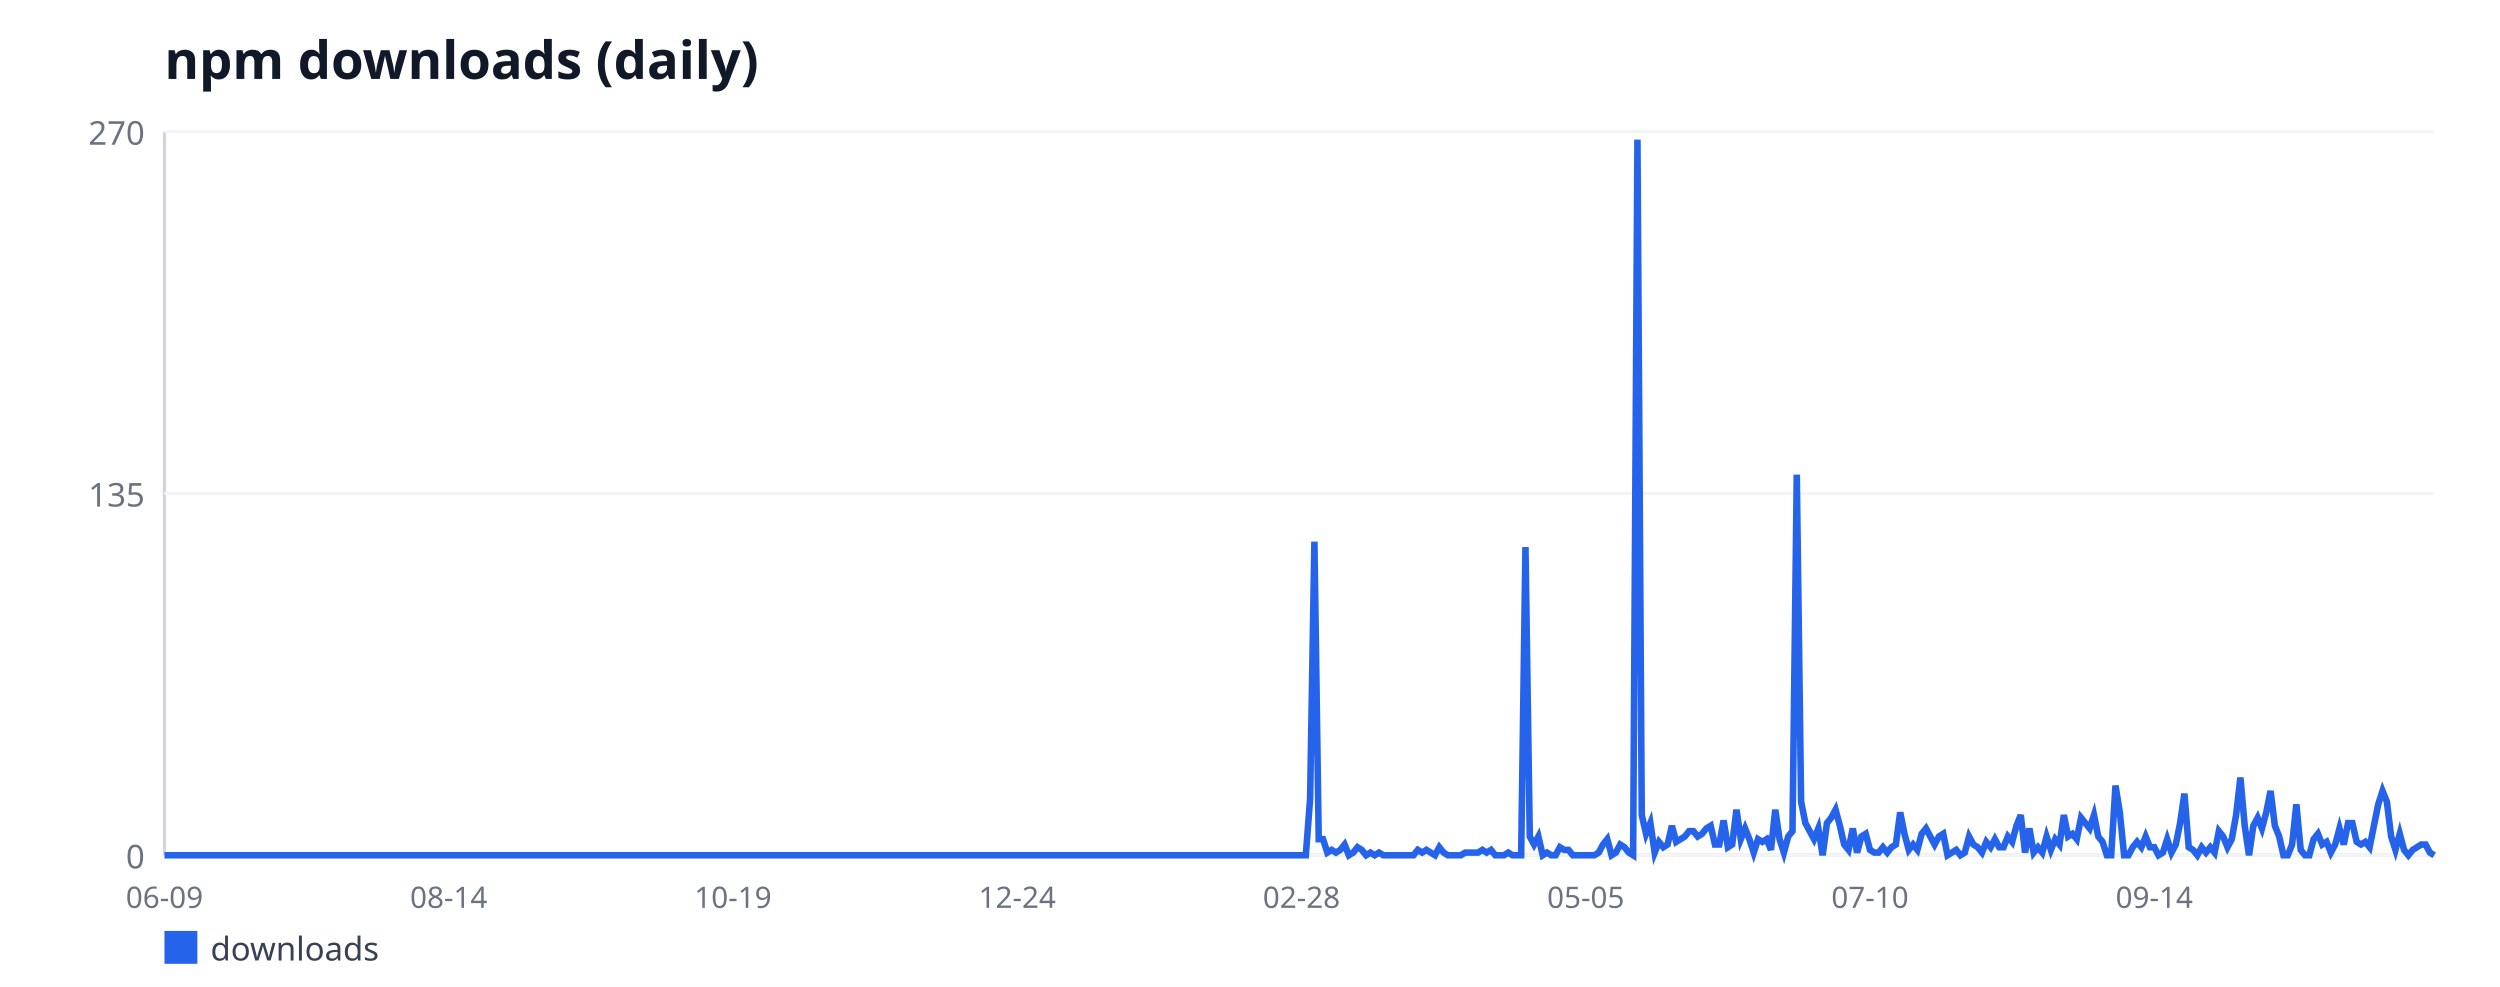
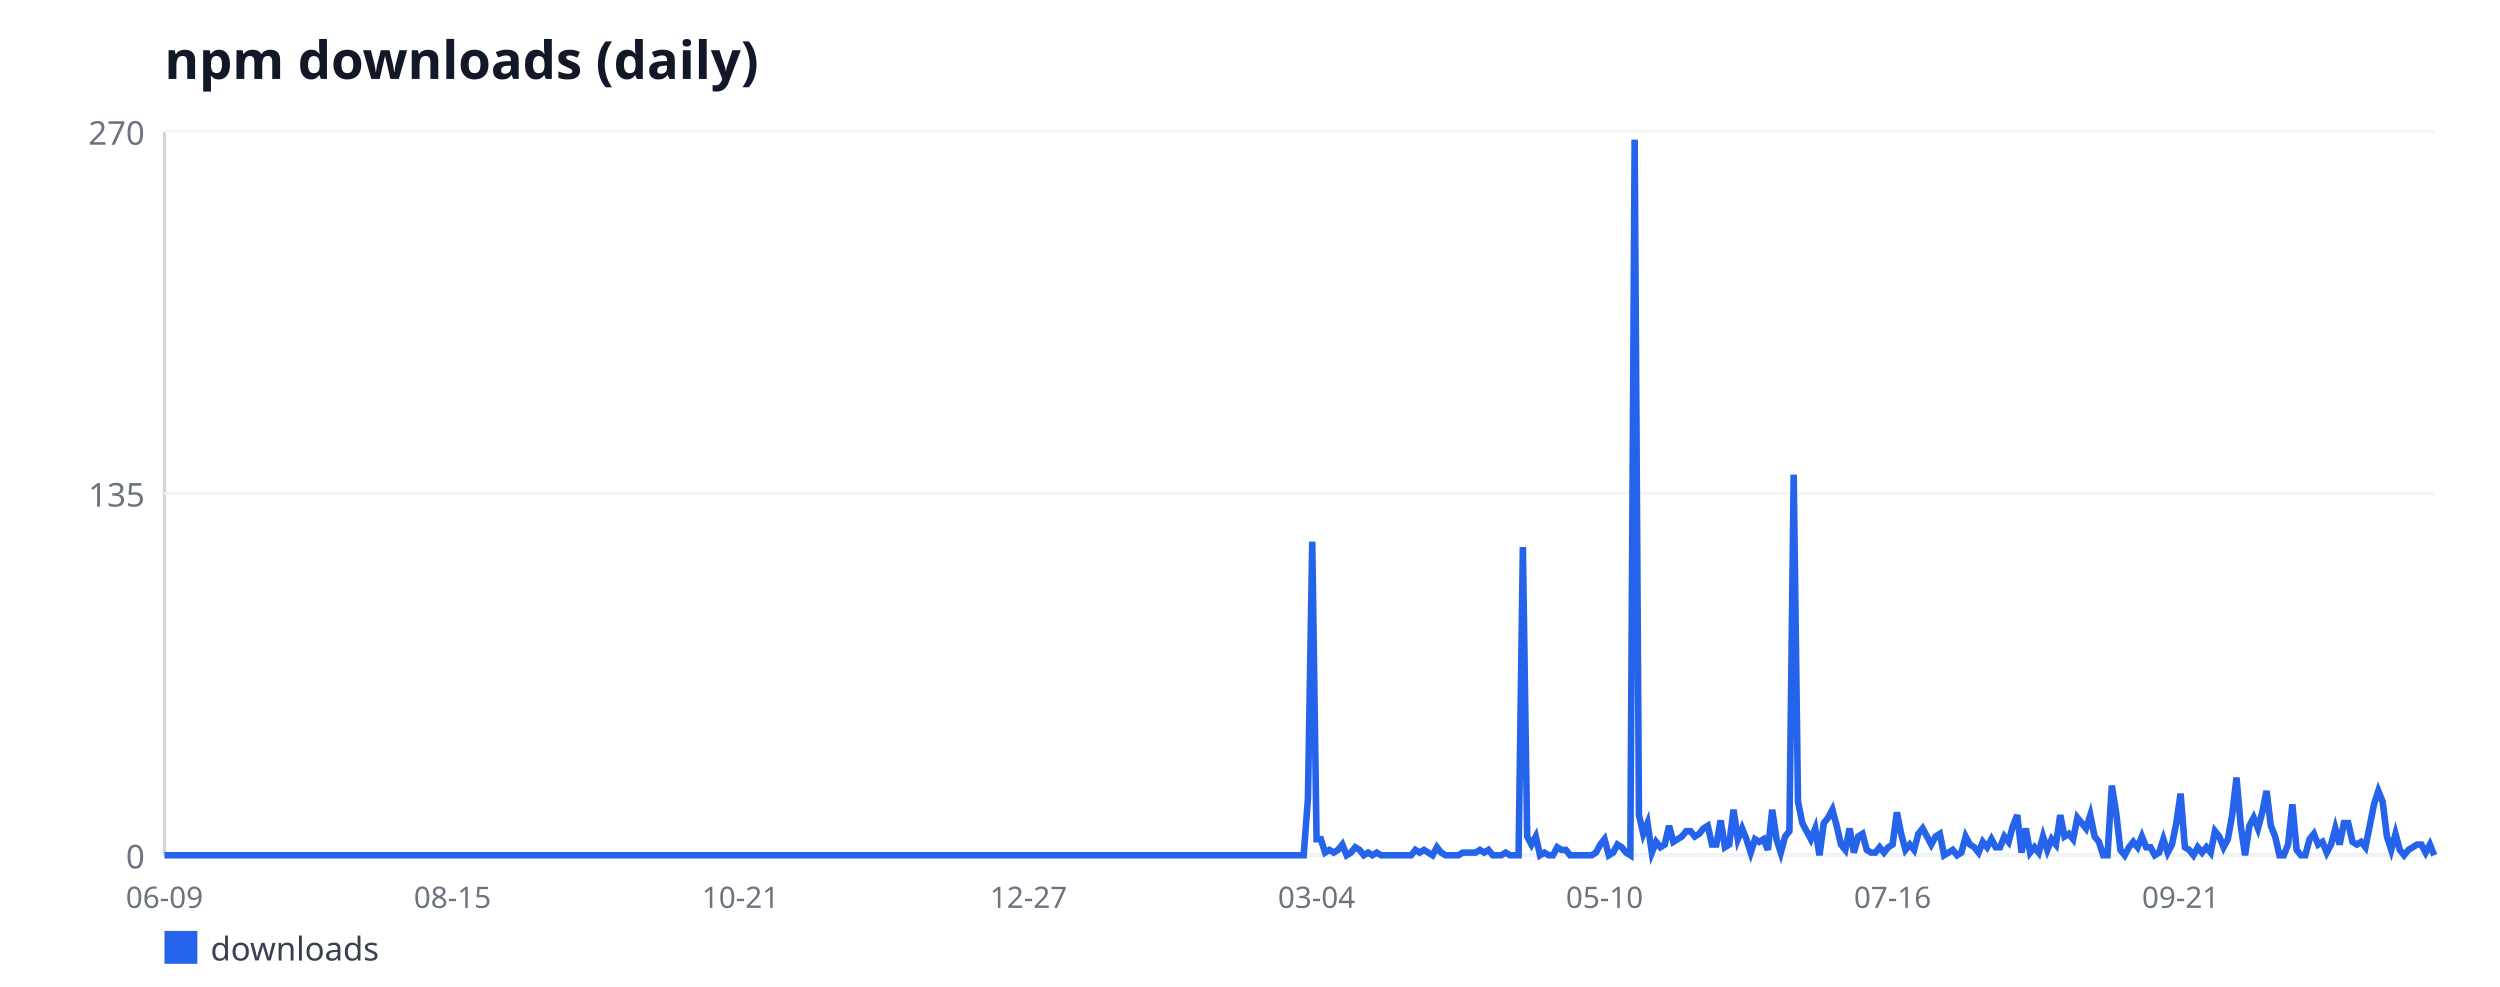
<svg xmlns="http://www.w3.org/2000/svg" width="760" height="300" viewBox="0 0 760 300" font-family="sans-serif">
  <rect width="760" height="300" fill="#ffffff" />
  <text x="50" y="24" font-size="16" font-weight="bold" fill="#111827">npm downloads (daily)</text>
  <line x1="50" y1="40" x2="50" y2="260" stroke="#d1d5db" stroke-width="1" />
  <line x1="50" y1="260" x2="740" y2="260" stroke="#d1d5db" stroke-width="1" />
  <line x1="50" y1="260" x2="740" y2="260" stroke="#f3f4f6" stroke-width="1" />
  <text x="44" y="264" font-size="10" fill="#6b7280" text-anchor="end">0</text>
  <line x1="50" y1="150" x2="740" y2="150" stroke="#f3f4f6" stroke-width="1" />
  <text x="44" y="154" font-size="10" fill="#6b7280" text-anchor="end">135</text>
  <line x1="50" y1="40" x2="740" y2="40" stroke="#f3f4f6" stroke-width="1" />
  <text x="44" y="44" font-size="10" fill="#6b7280" text-anchor="end">270</text>
  <text x="50" y="276" font-size="9" fill="#6b7280" text-anchor="middle">06-09</text>
-   <text x="136.41" y="276" font-size="9" fill="#6b7280" text-anchor="middle">08-14</text>
-   <text x="222.83" y="276" font-size="9" fill="#6b7280" text-anchor="middle">10-19</text>
-   <text x="309.24" y="276" font-size="9" fill="#6b7280" text-anchor="middle">12-24</text>
-   <text x="395.65" y="276" font-size="9" fill="#6b7280" text-anchor="middle">02-28</text>
-   <text x="482.07" y="276" font-size="9" fill="#6b7280" text-anchor="middle">05-05</text>
-   <text x="568.48" y="276" font-size="9" fill="#6b7280" text-anchor="middle">07-10</text>
-   <text x="654.9" y="276" font-size="9" fill="#6b7280" text-anchor="middle">09-14</text>
-   <polyline fill="none" stroke="#2563eb" stroke-width="2" points="50,260 51.31,260 52.62,260 53.93,260 55.24,260 56.55,260 57.86,260 59.17,260 60.47,260 61.78,260 63.09,260 64.4,260 65.71,260 67.02,260 68.33,260 69.64,260 70.95,260 72.26,260 73.57,260 74.88,260 76.19,260 77.5,260 78.8,260 80.11,260 81.42,260 82.73,260 84.04,260 85.35,260 86.66,260 87.97,260 89.28,260 90.59,260 91.9,260 93.21,260 94.52,260 95.83,260 97.13,260 98.44,260 99.75,260 101.06,260 102.37,260 103.68,260 104.99,260 106.3,260 107.61,260 108.92,260 110.23,260 111.54,260 112.85,260 114.16,260 115.46,260 116.77,260 118.08,260 119.39,260 120.7,260 122.01,260 123.32,260 124.63,260 125.94,260 127.25,260 128.56,260 129.87,260 131.18,260 132.49,260 133.8,260 135.1,260 136.41,260 137.72,260 139.03,260 140.34,260 141.65,260 142.96,260 144.27,260 145.58,260 146.89,260 148.2,260 149.51,260 150.82,260 152.13,260 153.43,260 154.74,260 156.05,260 157.36,260 158.67,260 159.98,260 161.29,260 162.6,260 163.91,260 165.22,260 166.53,260 167.84,260 169.15,260 170.46,260 171.76,260 173.07,260 174.38,260 175.69,260 177,260 178.31,260 179.62,260 180.93,260 182.24,260 183.55,260 184.86,260 186.17,260 187.48,260 188.79,260 190.09,260 191.4,260 192.71,260 194.02,260 195.33,260 196.64,260 197.95,260 199.26,260 200.57,260 201.88,260 203.19,260 204.5,260 205.81,260 207.12,260 208.43,260 209.73,260 211.04,260 212.35,260 213.66,260 214.97,260 216.28,260 217.59,260 218.9,260 220.21,260 221.52,260 222.83,260 224.14,260 225.45,260 226.76,260 228.06,260 229.37,260 230.68,260 231.99,260 233.3,260 234.61,260 235.92,260 237.23,260 238.54,260 239.85,260 241.16,260 242.47,260 243.78,260 245.09,260 246.39,260 247.7,260 249.01,260 250.32,260 251.63,260 252.94,260 254.25,260 255.56,260 256.87,260 258.18,260 259.49,260 260.8,260 262.11,260 263.42,260 264.72,260 266.03,260 267.34,260 268.65,260 269.96,260 271.27,260 272.58,260 273.89,260 275.2,260 276.51,260 277.82,260 279.13,260 280.44,260 281.75,260 283.06,260 284.36,260 285.67,260 286.98,260 288.29,260 289.6,260 290.91,260 292.22,260 293.53,260 294.84,260 296.15,260 297.46,260 298.77,260 300.08,260 301.39,260 302.69,260 304,260 305.31,260 306.62,260 307.93,260 309.24,260 310.55,260 311.86,260 313.17,260 314.48,260 315.79,260 317.1,260 318.41,260 319.72,260 321.02,260 322.33,260 323.64,260 324.95,260 326.26,260 327.57,260 328.88,260 330.19,260 331.5,260 332.81,260 334.12,260 335.43,260 336.74,260 338.05,260 339.35,260 340.66,260 341.97,260 343.28,260 344.59,260 345.9,260 347.21,260 348.52,260 349.83,260 351.14,260 352.45,260 353.76,260 355.07,260 356.38,260 357.69,260 358.99,260 360.3,260 361.61,260 362.92,260 364.23,260 365.54,260 366.85,260 368.16,260 369.47,260 370.78,260 372.09,260 373.4,260 374.71,260 376.02,260 377.32,260 378.63,260 379.94,260 381.25,260 382.56,260 383.87,260 385.18,260 386.49,260 387.8,260 389.11,260 390.42,260 391.73,260 393.04,260 394.35,260 395.65,260 396.96,260 398.27,242.89 399.58,164.67 400.89,255.11 402.2,255.11 403.51,259.19 404.82,258.37 406.13,259.19 407.44,258.37 408.75,256.74 410.06,260 411.37,259.19 412.68,257.56 413.98,258.37 415.29,260 416.6,259.19 417.91,260 419.22,259.19 420.53,260 421.84,260 423.15,260 424.46,260 425.77,260 427.08,260 428.39,260 429.7,260 431.01,258.37 432.31,259.19 433.62,258.37 434.93,259.19 436.24,260 437.55,257.56 438.86,259.19 440.17,260 441.48,260 442.79,260 444.1,260 445.41,259.19 446.72,259.19 448.03,259.19 449.34,259.19 450.65,258.37 451.95,259.19 453.26,258.37 454.57,260 455.88,260 457.19,260 458.5,259.19 459.81,260 461.12,260 462.43,260 463.74,166.3 465.05,254.3 466.36,256.74 467.67,254.3 468.98,260 470.28,259.19 471.59,260 472.9,260 474.21,257.56 475.52,258.37 476.83,258.37 478.14,260 479.45,260 480.76,260 482.07,260 483.38,260 484.69,260 486,259.19 487.31,256.74 488.61,255.11 489.92,260 491.23,259.19 492.54,256.74 493.85,257.56 495.16,259.19 496.47,260 497.78,42.44 499.09,247.78 500.4,253.48 501.71,250.22 503.02,259.19 504.33,255.93 505.64,257.56 506.94,256.74 508.25,251.04 509.56,255.93 510.87,255.11 512.18,254.3 513.49,252.67 514.8,252.67 516.11,254.3 517.42,253.48 518.73,251.85 520.04,251.04 521.35,256.74 522.66,256.74 523.97,249.41 525.28,257.56 526.58,256.74 527.89,246.15 529.2,255.11 530.51,251.85 531.82,255.11 533.13,259.19 534.44,255.11 535.75,255.93 537.06,255.11 538.37,258.37 539.68,246.15 540.99,255.11 542.3,259.19 543.61,254.3 544.91,252.67 546.22,144.3 547.53,243.7 548.84,250.22 550.15,252.67 551.46,255.11 552.77,251.85 554.08,260 555.39,250.22 556.7,248.59 558.01,246.15 559.32,251.04 560.63,256.74 561.94,258.37 563.24,251.85 564.55,259.19 565.86,254.3 567.17,253.48 568.48,258.37 569.79,259.19 571.1,259.19 572.41,257.56 573.72,259.19 575.03,257.56 576.34,256.74 577.65,246.96 578.96,253.48 580.27,258.37 581.57,256.74 582.88,258.37 584.19,253.48 585.5,251.85 586.81,254.3 588.12,256.74 589.43,254.3 590.74,253.48 592.05,260 593.36,259.19 594.67,258.37 595.98,260 597.29,259.19 598.6,254.3 599.91,256.74 601.21,257.56 602.52,259.19 603.83,255.93 605.14,257.56 606.45,255.11 607.76,257.56 609.07,257.56 610.38,254.3 611.69,255.93 613,251.04 614.31,247.78 615.62,259.19 616.93,251.85 618.24,259.19 619.54,257.56 620.85,259.19 622.16,254.3 623.47,258.37 624.78,255.11 626.09,256.74 627.4,247.78 628.71,254.3 630.02,253.48 631.33,255.11 632.64,248.59 633.95,250.22 635.26,251.85 636.57,247.78 637.87,254.3 639.18,255.93 640.49,260 641.8,260 643.11,238.81 644.42,246.96 645.73,260 647.04,260 648.35,257.56 649.66,255.93 650.97,257.56 652.28,254.3 653.59,257.56 654.9,257.56 656.2,260 657.51,259.19 658.82,255.11 660.13,259.19 661.44,256.74 662.75,250.22 664.06,241.26 665.37,257.56 666.68,258.37 667.99,260 669.3,257.56 670.61,259.19 671.92,257.56 673.23,259.19 674.54,252.67 675.84,254.3 677.15,257.56 678.46,255.11 679.77,247.78 681.08,236.37 682.39,251.04 683.7,260 685.01,251.04 686.32,248.59 687.63,251.85 688.94,246.96 690.25,240.44 691.56,251.04 692.87,254.3 694.17,260 695.48,260 696.79,256.74 698.1,244.52 699.41,258.37 700.72,260 702.03,260 703.34,255.11 704.65,253.48 705.96,256.74 707.27,255.93 708.58,259.19 709.89,256.74 711.2,251.85 712.5,256.74 713.81,250.22 715.12,250.22 716.43,255.93 717.74,256.74 719.05,255.93 720.36,257.56 721.67,251.04 722.98,244.52 724.29,240.44 725.6,243.7 726.91,254.3 728.22,258.37 729.53,253.48 730.83,258.37 732.14,260 733.45,258.37 734.76,257.56 736.07,256.74 737.38,256.74 738.69,259.19 740,260" />
+   <text x="137.56" y="276" font-size="9" fill="#6b7280" text-anchor="middle">08-15</text>
+   <text x="225.11" y="276" font-size="9" fill="#6b7280" text-anchor="middle">10-21</text>
+   <text x="312.67" y="276" font-size="9" fill="#6b7280" text-anchor="middle">12-27</text>
+   <text x="400.23" y="276" font-size="9" fill="#6b7280" text-anchor="middle">03-04</text>
+   <text x="487.78" y="276" font-size="9" fill="#6b7280" text-anchor="middle">05-10</text>
+   <text x="575.34" y="276" font-size="9" fill="#6b7280" text-anchor="middle">07-16</text>
+   <text x="662.9" y="276" font-size="9" fill="#6b7280" text-anchor="middle">09-21</text>
+   <polyline fill="none" stroke="#2563eb" stroke-width="2" points="50,260 51.31,260 52.61,260 53.92,260 55.23,260 56.53,260 57.84,260 59.15,260 60.45,260 61.76,260 63.07,260 64.38,260 65.68,260 66.99,260 68.3,260 69.6,260 70.91,260 72.22,260 73.52,260 74.83,260 76.14,260 77.44,260 78.75,260 80.06,260 81.36,260 82.67,260 83.98,260 85.28,260 86.59,260 87.9,260 89.2,260 90.51,260 91.82,260 93.12,260 94.43,260 95.74,260 97.05,260 98.35,260 99.66,260 100.97,260 102.27,260 103.58,260 104.89,260 106.19,260 107.5,260 108.81,260 110.11,260 111.42,260 112.73,260 114.03,260 115.34,260 116.65,260 117.95,260 119.26,260 120.57,260 121.88,260 123.18,260 124.49,260 125.8,260 127.1,260 128.41,260 129.72,260 131.02,260 132.33,260 133.64,260 134.94,260 136.25,260 137.56,260 138.86,260 140.17,260 141.48,260 142.78,260 144.09,260 145.4,260 146.7,260 148.01,260 149.32,260 150.62,260 151.93,260 153.24,260 154.55,260 155.85,260 157.16,260 158.47,260 159.77,260 161.08,260 162.39,260 163.69,260 165,260 166.31,260 167.61,260 168.92,260 170.23,260 171.53,260 172.84,260 174.15,260 175.45,260 176.76,260 178.07,260 179.38,260 180.68,260 181.99,260 183.3,260 184.6,260 185.91,260 187.22,260 188.52,260 189.83,260 191.14,260 192.44,260 193.75,260 195.06,260 196.36,260 197.67,260 198.98,260 200.28,260 201.59,260 202.9,260 204.2,260 205.51,260 206.82,260 208.12,260 209.43,260 210.74,260 212.05,260 213.35,260 214.66,260 215.97,260 217.27,260 218.58,260 219.89,260 221.19,260 222.5,260 223.81,260 225.11,260 226.42,260 227.73,260 229.03,260 230.34,260 231.65,260 232.95,260 234.26,260 235.57,260 236.88,260 238.18,260 239.49,260 240.8,260 242.1,260 243.41,260 244.72,260 246.02,260 247.33,260 248.64,260 249.94,260 251.25,260 252.56,260 253.86,260 255.17,260 256.48,260 257.78,260 259.09,260 260.4,260 261.7,260 263.01,260 264.32,260 265.62,260 266.93,260 268.24,260 269.55,260 270.85,260 272.16,260 273.47,260 274.77,260 276.08,260 277.39,260 278.69,260 280,260 281.31,260 282.61,260 283.92,260 285.23,260 286.53,260 287.84,260 289.15,260 290.45,260 291.76,260 293.07,260 294.38,260 295.68,260 296.99,260 298.3,260 299.6,260 300.91,260 302.22,260 303.52,260 304.83,260 306.14,260 307.44,260 308.75,260 310.06,260 311.36,260 312.67,260 313.98,260 315.28,260 316.59,260 317.9,260 319.2,260 320.51,260 321.82,260 323.12,260 324.43,260 325.74,260 327.05,260 328.35,260 329.66,260 330.97,260 332.27,260 333.58,260 334.89,260 336.19,260 337.5,260 338.81,260 340.11,260 341.42,260 342.73,260 344.03,260 345.34,260 346.65,260 347.95,260 349.26,260 350.57,260 351.88,260 353.18,260 354.49,260 355.8,260 357.1,260 358.41,260 359.72,260 361.02,260 362.33,260 363.64,260 364.94,260 366.25,260 367.56,260 368.86,260 370.17,260 371.48,260 372.78,260 374.09,260 375.4,260 376.7,260 378.01,260 379.32,260 380.62,260 381.93,260 383.24,260 384.55,260 385.85,260 387.16,260 388.47,260 389.77,260 391.08,260 392.39,260 393.69,260 395,260 396.31,260 397.61,242.89 398.92,164.67 400.23,255.11 401.53,255.11 402.84,259.19 404.15,258.37 405.45,259.19 406.76,258.37 408.07,256.74 409.38,260 410.68,259.19 411.99,257.56 413.3,258.37 414.6,260 415.91,259.19 417.22,260 418.52,259.19 419.83,260 421.14,260 422.44,260 423.75,260 425.06,260 426.36,260 427.67,260 428.98,260 430.28,258.37 431.59,259.19 432.9,258.37 434.2,259.19 435.51,260 436.82,257.56 438.12,259.19 439.43,260 440.74,260 442.05,260 443.35,260 444.66,259.19 445.97,259.19 447.27,259.19 448.58,259.19 449.89,258.37 451.19,259.19 452.5,258.37 453.81,260 455.11,260 456.42,260 457.73,259.19 459.03,260 460.34,260 461.65,260 462.95,166.3 464.26,254.3 465.57,256.74 466.88,254.3 468.18,260 469.49,259.19 470.8,260 472.1,260 473.41,257.56 474.72,258.37 476.02,258.37 477.33,260 478.64,260 479.94,260 481.25,260 482.56,260 483.86,260 485.17,259.19 486.48,256.74 487.78,255.11 489.09,260 490.4,259.19 491.7,256.74 493.01,257.56 494.32,259.19 495.62,260 496.93,42.44 498.24,247.78 499.55,253.48 500.85,250.22 502.16,259.19 503.47,255.93 504.77,257.56 506.08,256.74 507.39,251.04 508.69,255.93 510,255.11 511.31,254.3 512.61,252.67 513.92,252.67 515.23,254.3 516.53,253.48 517.84,251.85 519.15,251.04 520.45,256.74 521.76,256.74 523.07,249.41 524.38,257.56 525.68,256.74 526.99,246.15 528.3,255.11 529.6,251.85 530.91,255.11 532.22,259.19 533.52,255.11 534.83,255.93 536.14,255.11 537.44,258.37 538.75,246.15 540.06,255.11 541.36,259.19 542.67,254.3 543.98,252.67 545.28,144.3 546.59,243.7 547.9,250.22 549.2,252.67 550.51,255.11 551.82,251.85 553.12,260 554.43,250.22 555.74,248.59 557.05,246.15 558.35,251.04 559.66,256.74 560.97,258.37 562.27,251.85 563.58,259.19 564.89,254.3 566.19,253.48 567.5,258.37 568.81,259.19 570.11,259.19 571.42,257.56 572.73,259.19 574.03,257.56 575.34,256.74 576.65,246.96 577.95,253.48 579.26,258.37 580.57,256.74 581.88,258.37 583.18,253.48 584.49,251.85 585.8,254.3 587.1,256.74 588.41,254.3 589.72,253.48 591.02,260 592.33,259.19 593.64,258.37 594.94,260 596.25,259.19 597.56,254.3 598.86,256.74 600.17,257.56 601.48,259.19 602.78,255.93 604.09,257.56 605.4,255.11 606.7,257.56 608.01,257.56 609.32,254.3 610.62,255.93 611.93,251.04 613.24,247.78 614.55,259.19 615.85,251.85 617.16,259.19 618.47,257.56 619.77,259.19 621.08,254.3 622.39,258.37 623.69,255.11 625,256.74 626.31,247.78 627.61,254.3 628.92,253.48 630.23,255.11 631.53,248.59 632.84,250.22 634.15,251.85 635.45,247.78 636.76,254.3 638.07,255.93 639.38,260 640.68,260 641.99,238.81 643.3,246.96 644.6,258.37 645.91,260 647.22,257.56 648.52,255.93 649.83,257.56 651.14,254.3 652.44,257.56 653.75,257.56 655.06,260 656.36,259.19 657.67,255.11 658.98,259.19 660.28,256.74 661.59,250.22 662.9,241.26 664.2,257.56 665.51,258.37 666.82,260 668.12,257.56 669.43,259.19 670.74,257.56 672.05,259.19 673.35,252.67 674.66,254.3 675.97,257.56 677.27,255.11 678.58,247.78 679.89,236.37 681.19,251.04 682.5,260 683.81,251.04 685.11,248.59 686.42,251.85 687.73,246.96 689.03,240.44 690.34,251.04 691.65,254.3 692.95,260 694.26,260 695.57,256.74 696.88,244.52 698.18,258.37 699.49,260 700.8,260 702.1,255.11 703.41,253.48 704.72,256.74 706.02,255.93 707.33,259.19 708.64,256.74 709.94,251.85 711.25,256.74 712.56,250.22 713.86,250.22 715.17,255.93 716.48,256.74 717.78,255.93 719.09,257.56 720.4,251.04 721.7,244.52 723.01,240.44 724.32,243.7 725.62,254.3 726.93,258.37 728.24,253.48 729.55,258.37 730.85,260 732.16,258.37 733.47,257.56 734.77,256.74 736.08,256.74 737.39,259.19 738.69,256.74 740,260" />
  <rect x="50" y="283" width="10" height="10" fill="#2563eb" />
  <text x="64" y="292" font-size="10" fill="#374151">downloads</text>
</svg>
